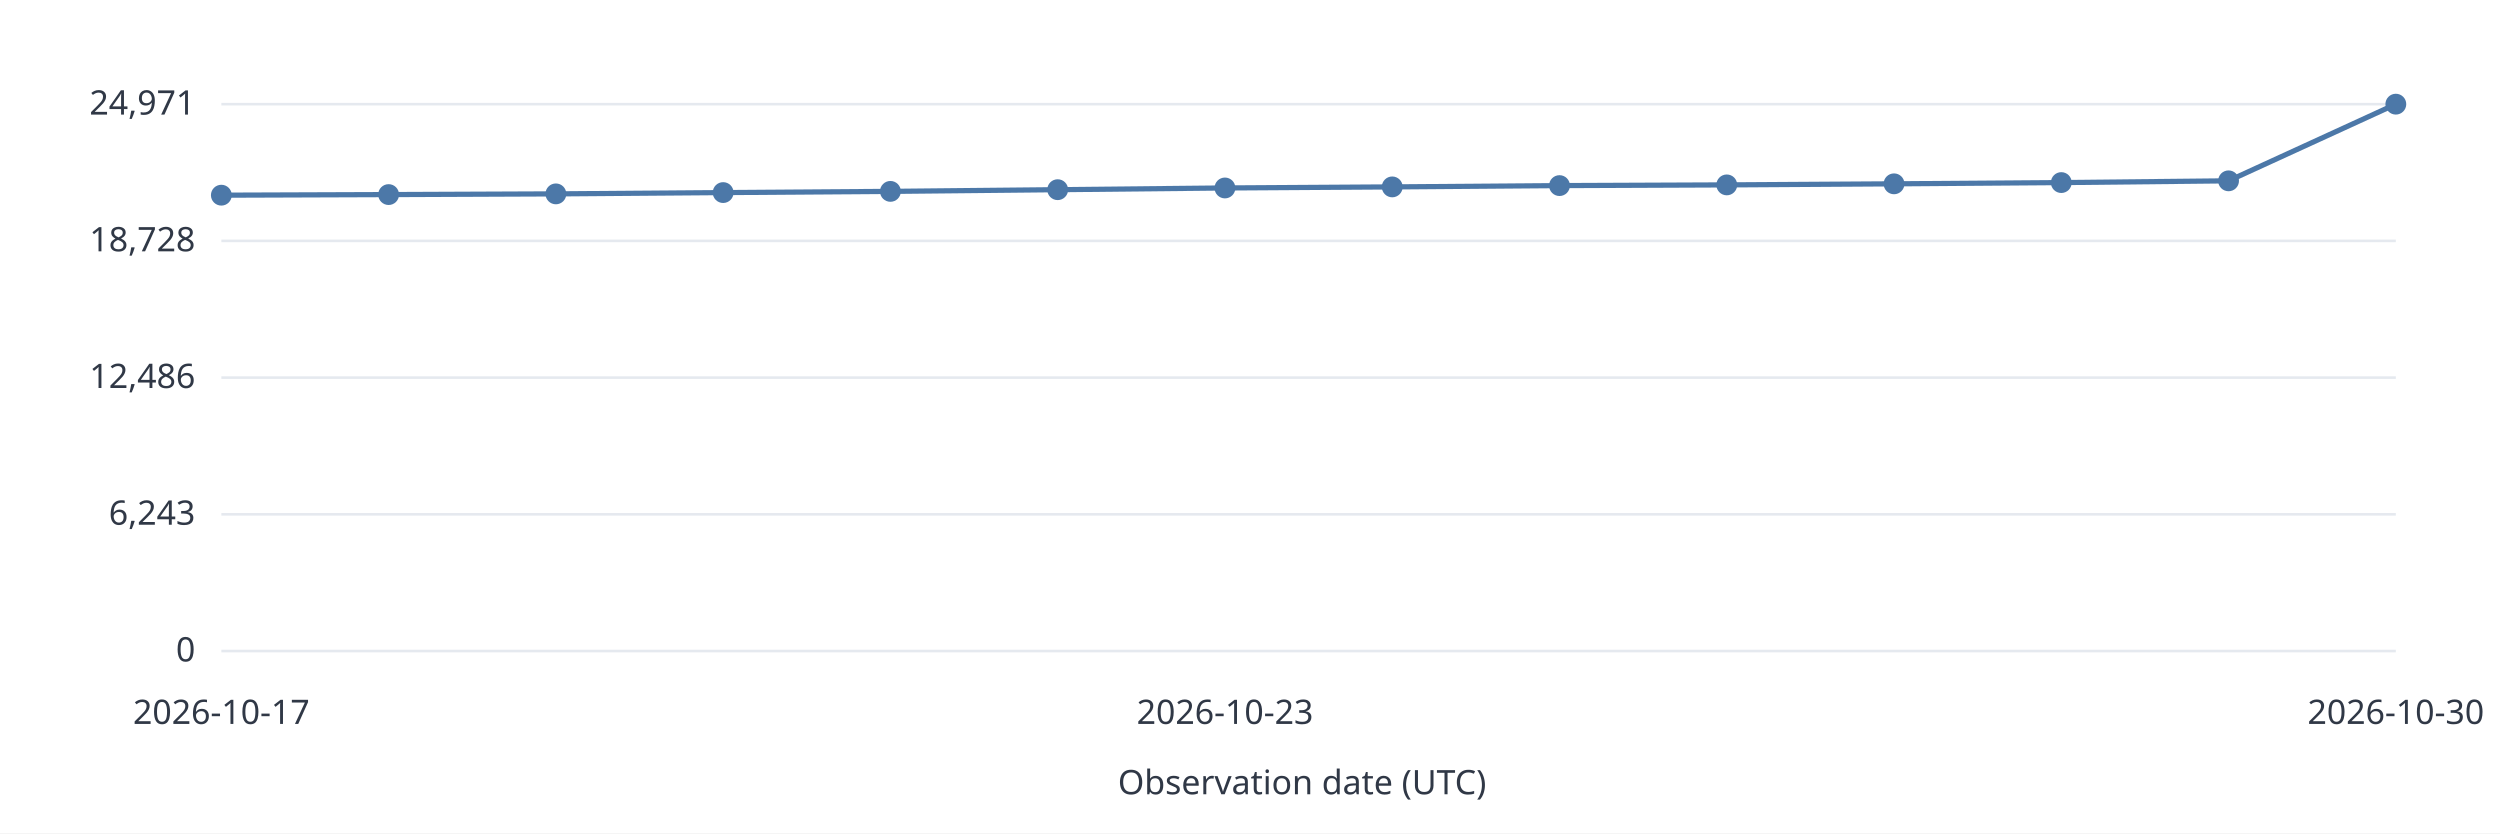
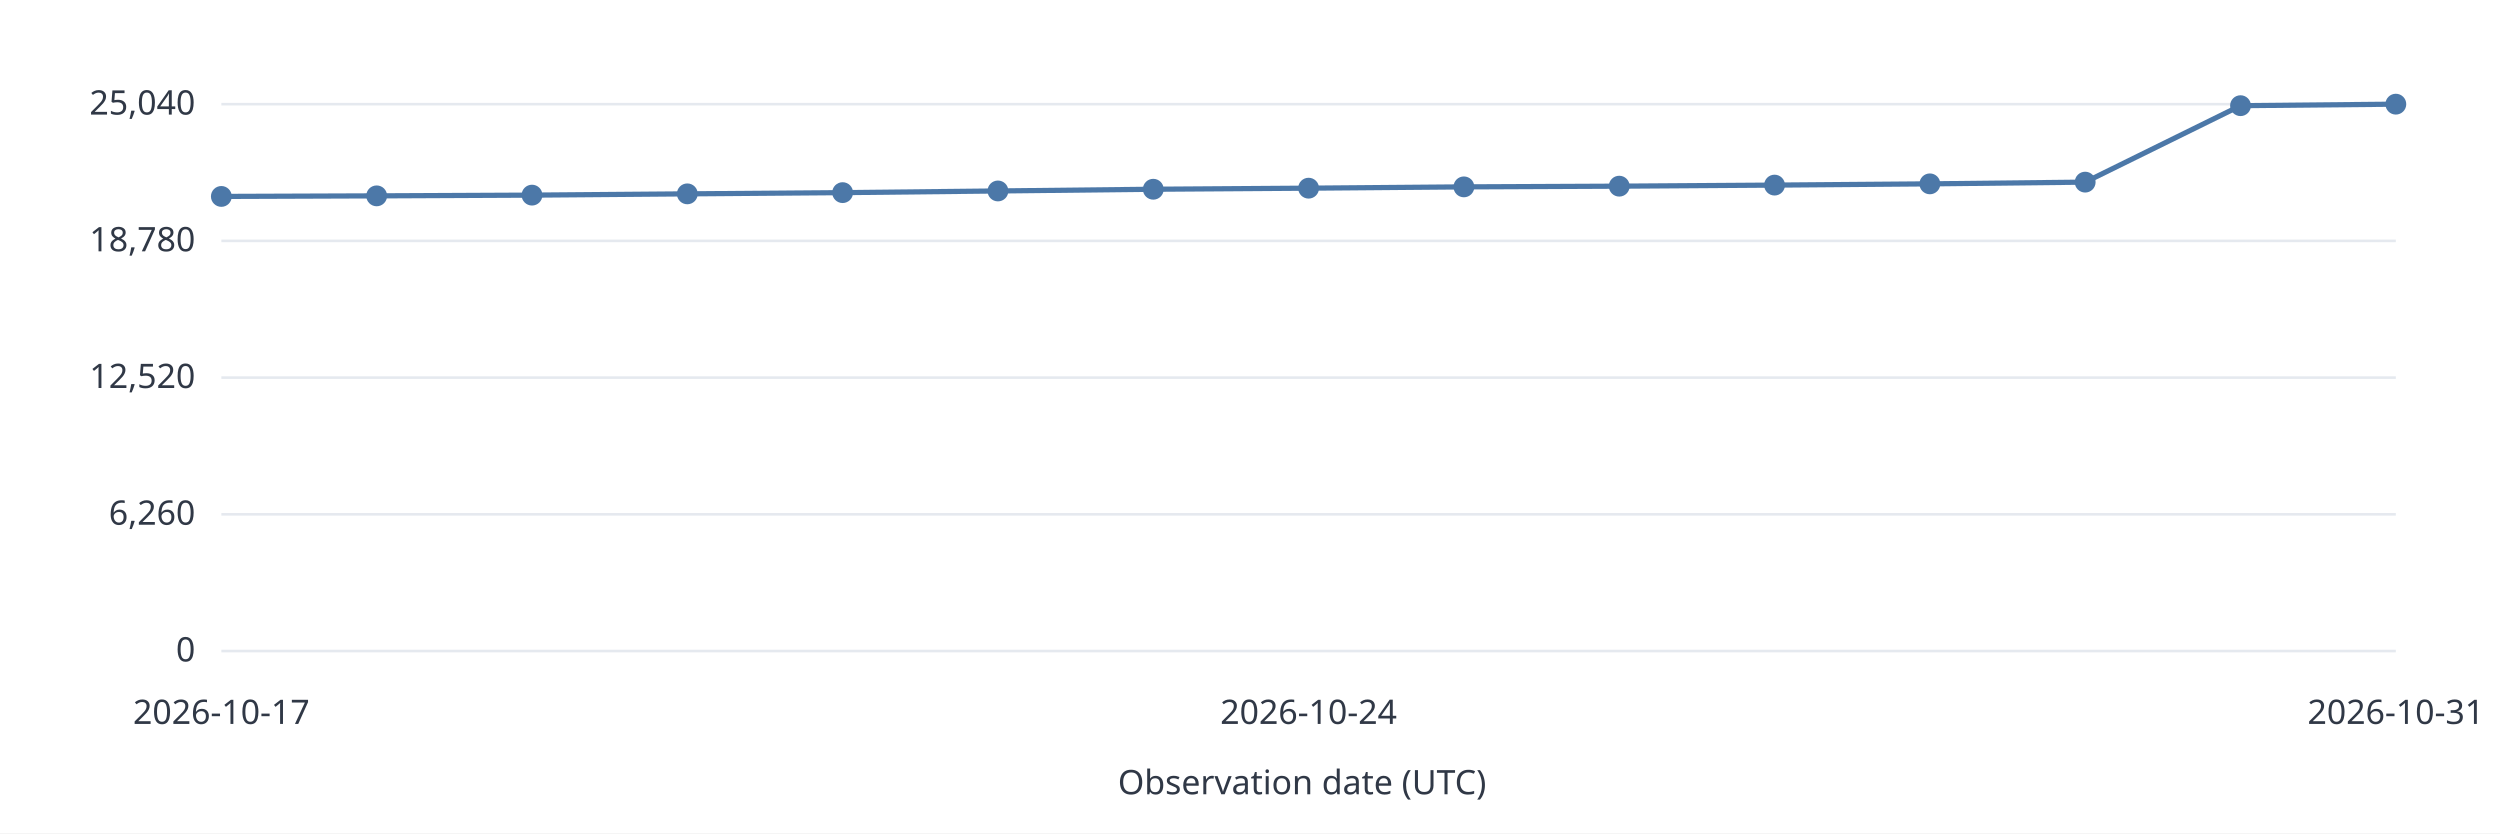
<svg xmlns="http://www.w3.org/2000/svg" width="960" height="320" viewBox="0 0 960 320" role="img">
  <style>text{font:13px system-ui,sans-serif;fill:#303846}.grid{stroke:#e5e9ef}.series{stroke:#4c78a8;stroke-width:2;fill:none}</style>
  <rect width="960" height="320" fill="white" />
  <path class="grid" d="M85 250.0H920" />
  <text x="75.0" y="254.0" text-anchor="end">0</text>
  <path class="grid" d="M85 197.5H920" />
-   <text x="75.0" y="201.5" text-anchor="end">6,243</text>
+   <text x="75.0" y="201.5" text-anchor="end">6,260</text>
  <path class="grid" d="M85 145.0H920" />
-   <text x="75.0" y="149.0" text-anchor="end">12,486</text>
+   <text x="75.0" y="149.0" text-anchor="end">12,520</text>
  <path class="grid" d="M85 92.5H920" />
-   <text x="75.0" y="96.5" text-anchor="end">18,728</text>
+   <text x="75.0" y="96.5" text-anchor="end">18,780</text>
  <path class="grid" d="M85 40.0H920" />
-   <text x="75.0" y="44.0" text-anchor="end">24,971</text>
-   <circle data-date="2026-10-17" cx="85.00" cy="74.95" r="4" fill="#4c78a8" />
-   <path class="series" d="M85.00 74.95L149.23 74.72" />
-   <circle data-date="2026-10-18" cx="149.23" cy="74.72" r="4" fill="#4c78a8" />
-   <path class="series" d="M149.23 74.72L213.46 74.45" />
-   <circle data-date="2026-10-19" cx="213.46" cy="74.45" r="4" fill="#4c78a8" />
-   <path class="series" d="M213.46 74.45L277.69 73.95" />
-   <circle data-date="2026-10-20" cx="277.69" cy="73.95" r="4" fill="#4c78a8" />
-   <path class="series" d="M277.69 73.95L341.92 73.49" />
-   <circle data-date="2026-10-21" cx="341.92" cy="73.49" r="4" fill="#4c78a8" />
-   <path class="series" d="M341.92 73.49L406.15 72.84" />
-   <circle data-date="2026-10-22" cx="406.15" cy="72.84" r="4" fill="#4c78a8" />
-   <path class="series" d="M406.15 72.84L470.38 72.18" />
-   <circle data-date="2026-10-23" cx="470.38" cy="72.18" r="4" fill="#4c78a8" />
-   <path class="series" d="M470.38 72.18L534.62 71.77" />
-   <circle data-date="2026-10-24" cx="534.62" cy="71.77" r="4" fill="#4c78a8" />
-   <path class="series" d="M534.62 71.77L598.85 71.27" />
-   <circle data-date="2026-10-25" cx="598.85" cy="71.27" r="4" fill="#4c78a8" />
-   <path class="series" d="M598.85 71.27L663.08 71.00" />
-   <circle data-date="2026-10-26" cx="663.08" cy="71.00" r="4" fill="#4c78a8" />
-   <path class="series" d="M663.08 71.00L727.31 70.59" />
-   <circle data-date="2026-10-27" cx="727.31" cy="70.59" r="4" fill="#4c78a8" />
-   <path class="series" d="M727.31 70.59L791.54 70.11" />
-   <circle data-date="2026-10-28" cx="791.54" cy="70.11" r="4" fill="#4c78a8" />
-   <path class="series" d="M791.54 70.11L855.77 69.44" />
-   <circle data-date="2026-10-29" cx="855.77" cy="69.44" r="4" fill="#4c78a8" />
-   <path class="series" d="M855.77 69.44L920.00 40.00" />
-   <circle data-date="2026-10-30" cx="920.00" cy="40.00" r="4" fill="#4c78a8" />
+   <text x="75.0" y="44.0" text-anchor="end">25,040</text>
+   <circle data-date="2026-10-17" cx="85.00" cy="75.43" r="4" fill="#4c78a8" />
+   <path class="series" d="M85.00 75.43L144.64 75.21" />
+   <circle data-date="2026-10-18" cx="144.64" cy="75.21" r="4" fill="#4c78a8" />
+   <path class="series" d="M144.64 75.21L204.29 74.93" />
+   <circle data-date="2026-10-19" cx="204.29" cy="74.93" r="4" fill="#4c78a8" />
+   <path class="series" d="M204.29 74.93L263.93 74.44" />
+   <circle data-date="2026-10-20" cx="263.93" cy="74.44" r="4" fill="#4c78a8" />
+   <path class="series" d="M263.93 74.44L323.57 73.97" />
+   <circle data-date="2026-10-21" cx="323.57" cy="73.97" r="4" fill="#4c78a8" />
+   <path class="series" d="M323.57 73.97L383.21 73.33" />
+   <circle data-date="2026-10-22" cx="383.21" cy="73.33" r="4" fill="#4c78a8" />
+   <path class="series" d="M383.21 73.33L442.86 72.67" />
+   <circle data-date="2026-10-23" cx="442.86" cy="72.67" r="4" fill="#4c78a8" />
+   <path class="series" d="M442.86 72.67L502.50 72.26" />
+   <circle data-date="2026-10-24" cx="502.50" cy="72.26" r="4" fill="#4c78a8" />
+   <path class="series" d="M502.50 72.26L562.14 71.76" />
+   <circle data-date="2026-10-25" cx="562.14" cy="71.76" r="4" fill="#4c78a8" />
+   <path class="series" d="M562.14 71.76L621.79 71.49" />
+   <circle data-date="2026-10-26" cx="621.79" cy="71.49" r="4" fill="#4c78a8" />
+   <path class="series" d="M621.79 71.49L681.43 71.08" />
+   <circle data-date="2026-10-27" cx="681.43" cy="71.08" r="4" fill="#4c78a8" />
+   <path class="series" d="M681.43 71.08L741.07 70.60" />
+   <circle data-date="2026-10-28" cx="741.07" cy="70.60" r="4" fill="#4c78a8" />
+   <path class="series" d="M741.07 70.60L800.71 69.94" />
+   <circle data-date="2026-10-29" cx="800.71" cy="69.94" r="4" fill="#4c78a8" />
+   <path class="series" d="M800.71 69.94L860.36 40.58" />
+   <circle data-date="2026-10-30" cx="860.36" cy="40.58" r="4" fill="#4c78a8" />
+   <path class="series" d="M860.36 40.58L920.00 40.00" />
+   <circle data-date="2026-10-31" cx="920.00" cy="40.00" r="4" fill="#4c78a8" />
  <text x="85.0" y="278.0" text-anchor="middle">2026-10-17</text>
-   <text x="470.4" y="278.0" text-anchor="middle">2026-10-23</text>
-   <text x="920.0" y="278.0" text-anchor="middle">2026-10-30</text>
+   <text x="502.5" y="278.0" text-anchor="middle">2026-10-24</text>
+   <text x="920.0" y="278.0" text-anchor="middle">2026-10-31</text>
  <text x="500.0" y="305.0" text-anchor="middle">Observation date (UTC)</text>
</svg>
